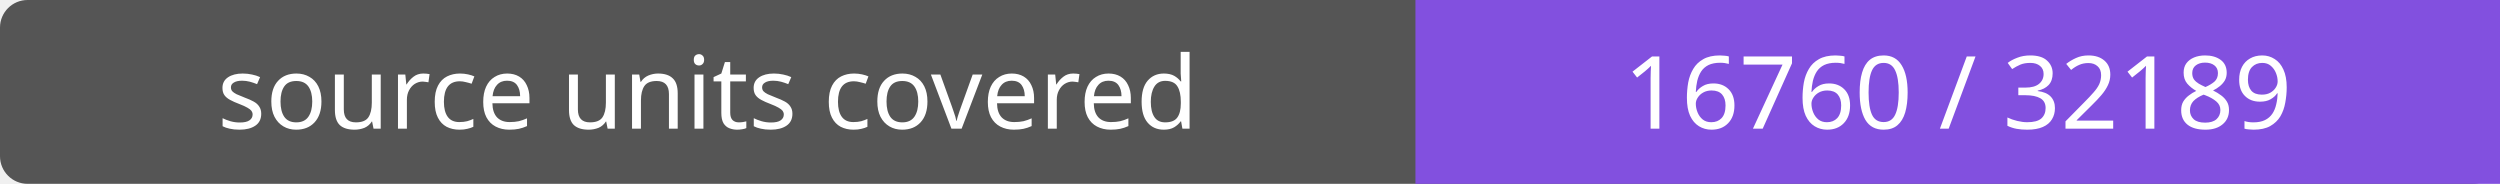
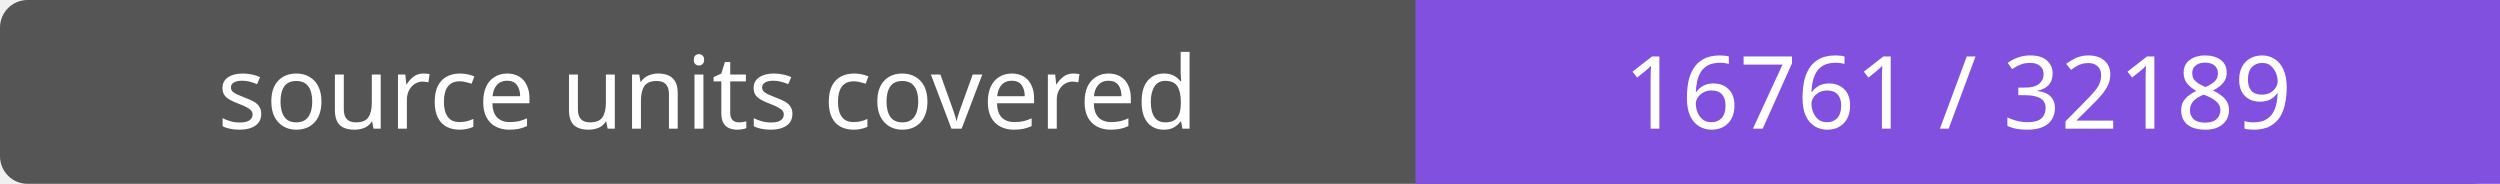
- <svg xmlns="http://www.w3.org/2000/svg" width="272" height="20" role="img" aria-label="source units covered: 16760 / 32189">
+ <svg xmlns="http://www.w3.org/2000/svg" width="272" height="20" role="img" aria-label="source units covered: 16761 / 32189">
  <rect width="272" height="20" rx="3" fill="#555" />
  <path fill="#8250df" d="M154 0h118v20H154z" />
  <g fill="#fff" text-anchor="middle" font-family="Verdana,sans-serif" font-size="11">
    <text x="77.0" y="14">source units covered</text>
-     <text x="213.0" y="14">16760 / 32189</text>
+     <text x="213.0" y="14">16761 / 32189</text>
  </g>
</svg>
